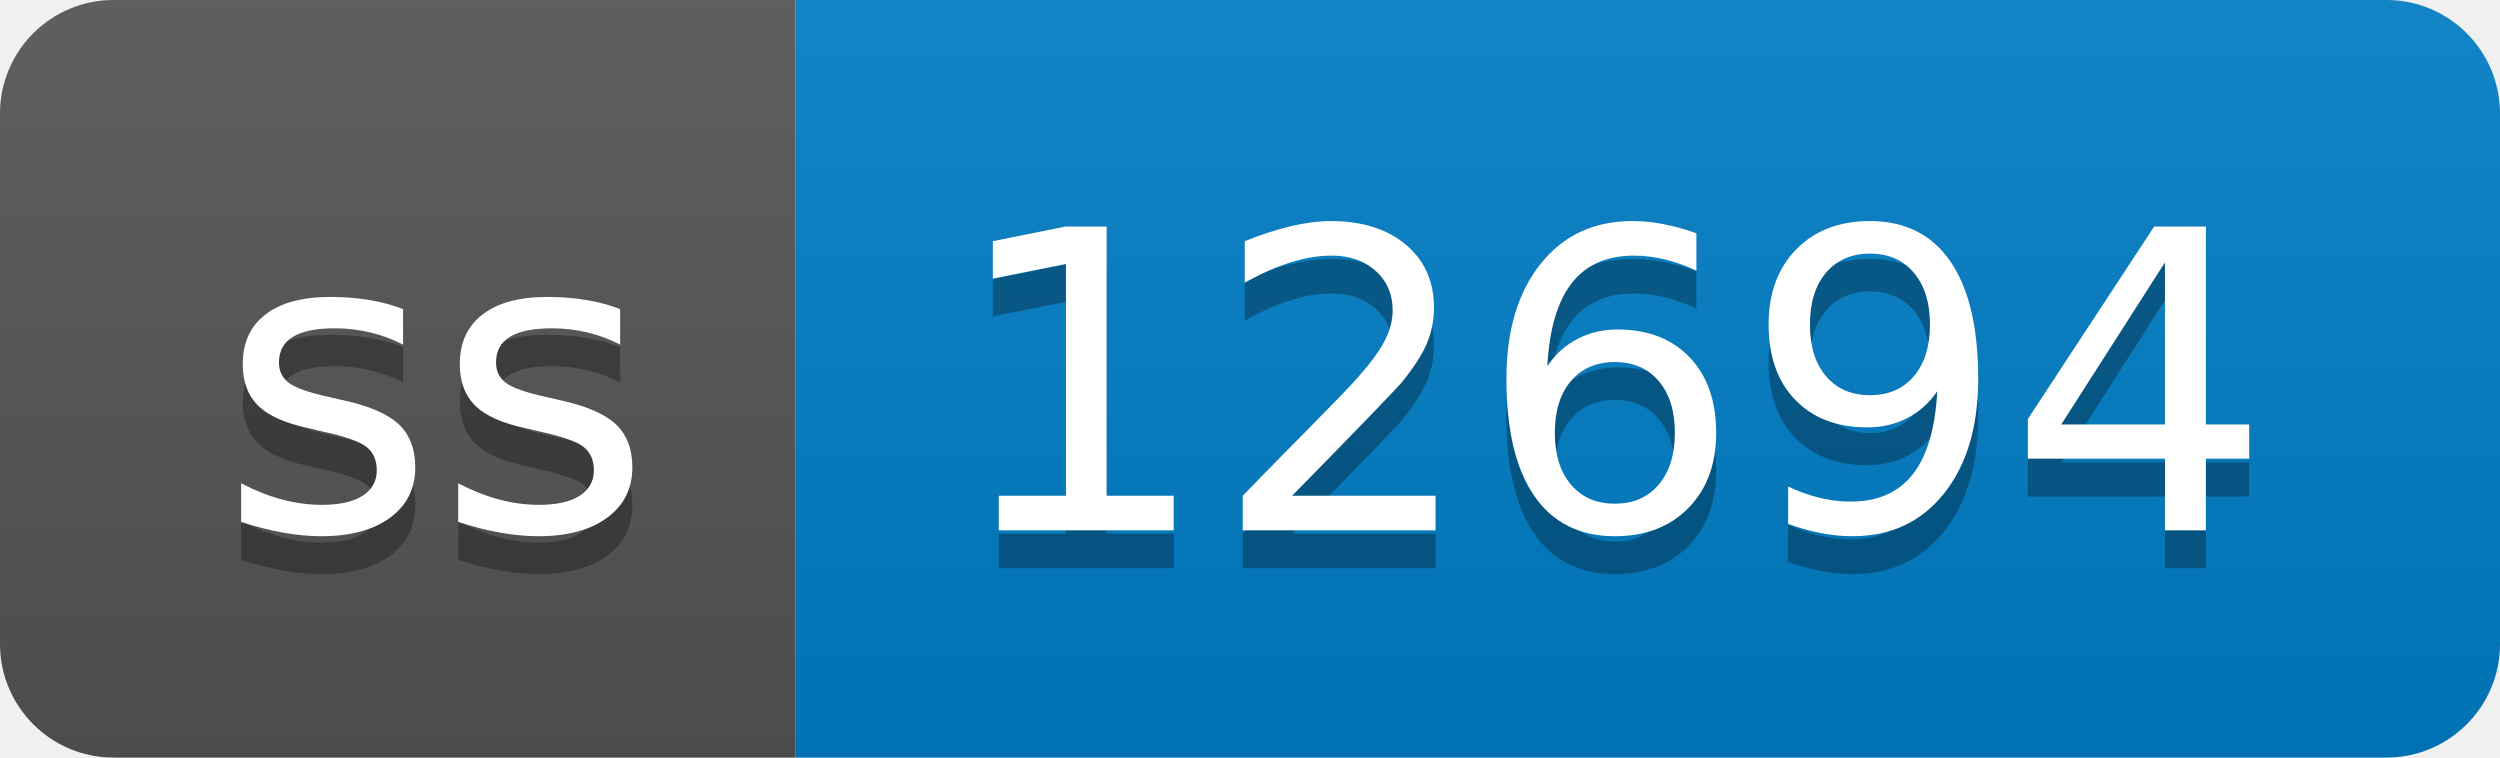
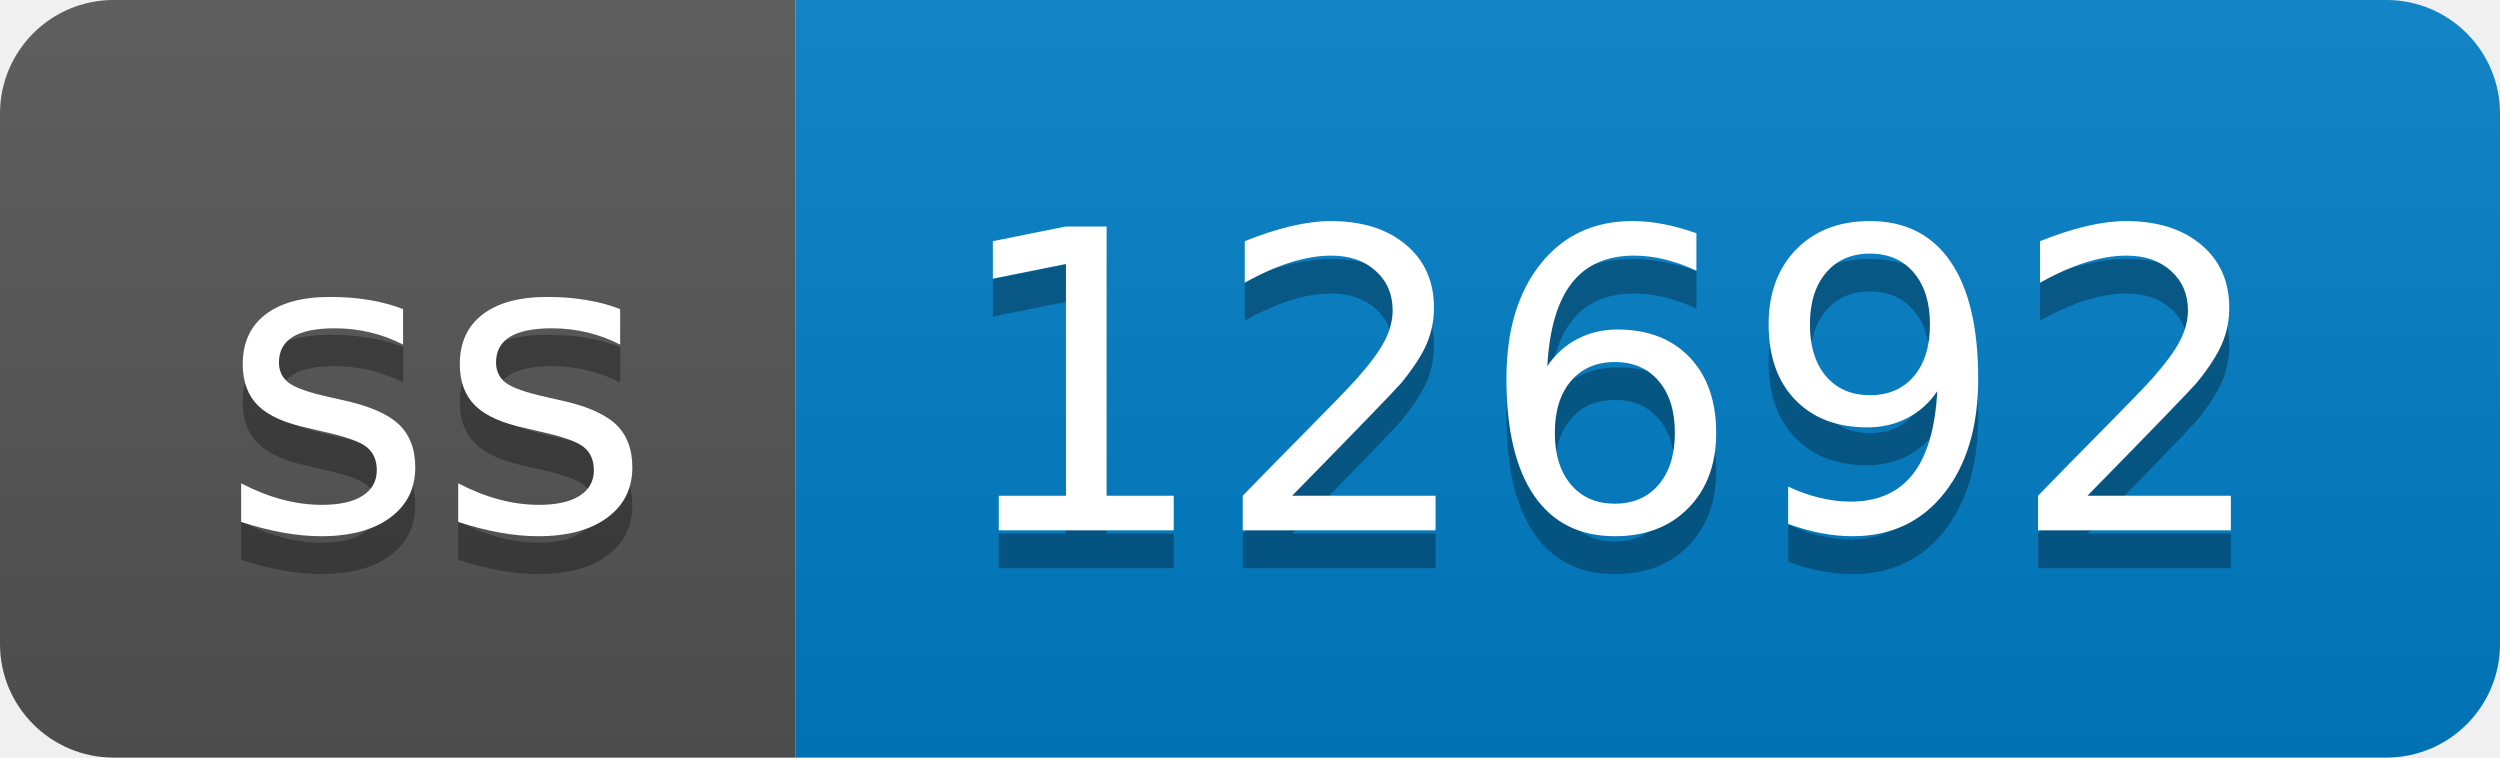
- <svg xmlns="http://www.w3.org/2000/svg" width="66" height="20" role="img" aria-label="ss: 12694">
+ <svg xmlns="http://www.w3.org/2000/svg" width="66" height="20" role="img" aria-label="ss: 12692">
  <linearGradient id="s" x2="0" y2="100%">
    <stop offset="0" stop-color="#bbb" stop-opacity=".1" />
    <stop offset="1" stop-opacity=".1" />
  </linearGradient>
  <clipPath id="r">
    <rect width="66" height="20" rx="3" fill="#fff" />
  </clipPath>
  <g clip-path="url(#r)">
    <rect width="21" height="20" fill="#555" />
    <rect x="21" width="45" height="20" fill="#007ec6" />
    <rect width="66" height="20" fill="url(#s)" />
  </g>
  <g fill="#fff" text-anchor="middle" font-family="Verdana,Geneva,DejaVu Sans,sans-serif" text-rendering="geometricPrecision" font-size="110">
    <text aria-hidden="true" x="115" y="150" fill="#010101" fill-opacity=".3" transform="scale(.1)" textLength="110">ss</text>
    <text x="115" y="140" transform="scale(.1)" fill="#fff" textLength="110">ss</text>
-     <text aria-hidden="true" x="425" y="150" fill="#010101" fill-opacity=".3" transform="scale(.1)" textLength="350">12694</text>
-     <text x="425" y="140" transform="scale(.1)" fill="#fff" textLength="350">12694</text>
+     <text aria-hidden="true" x="425" y="150" fill="#010101" fill-opacity=".3" transform="scale(.1)" textLength="350">12692</text>
+     <text x="425" y="140" transform="scale(.1)" fill="#fff" textLength="350">12692</text>
  </g>
</svg>
